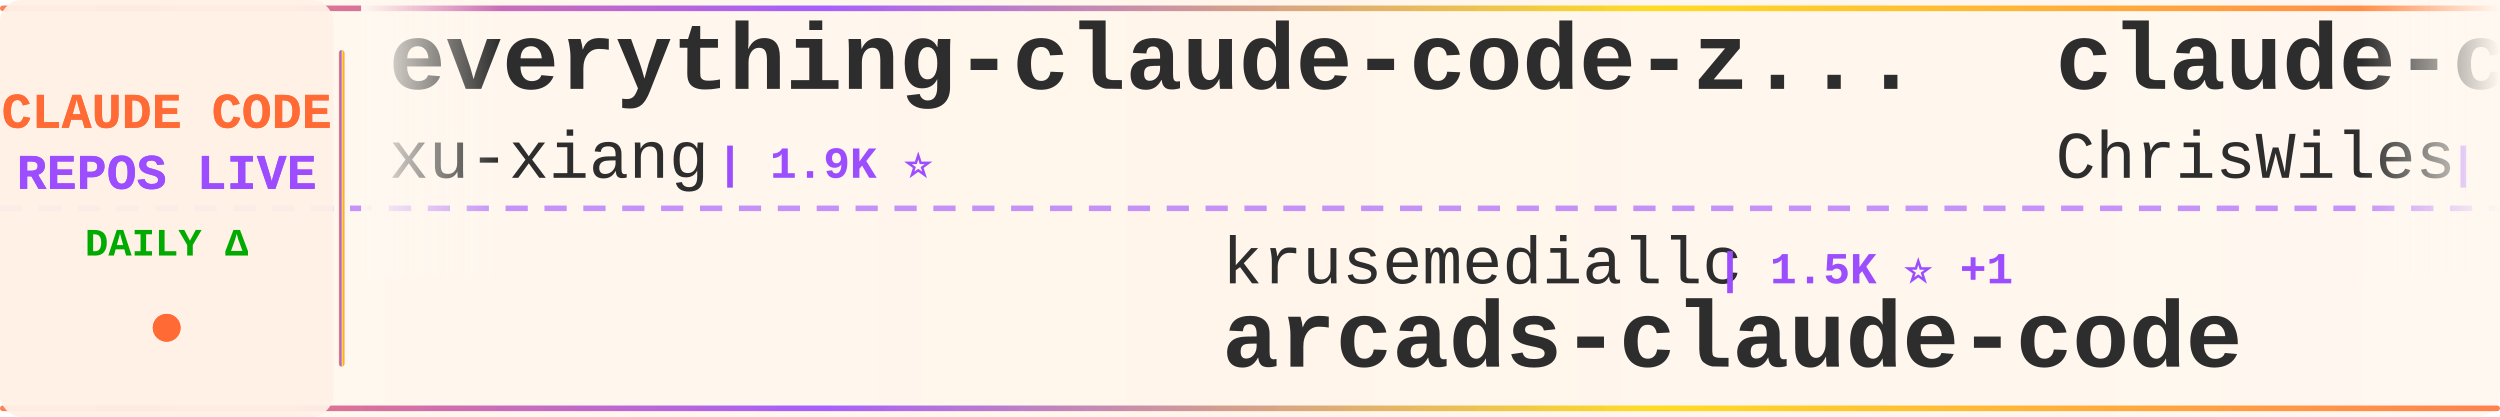
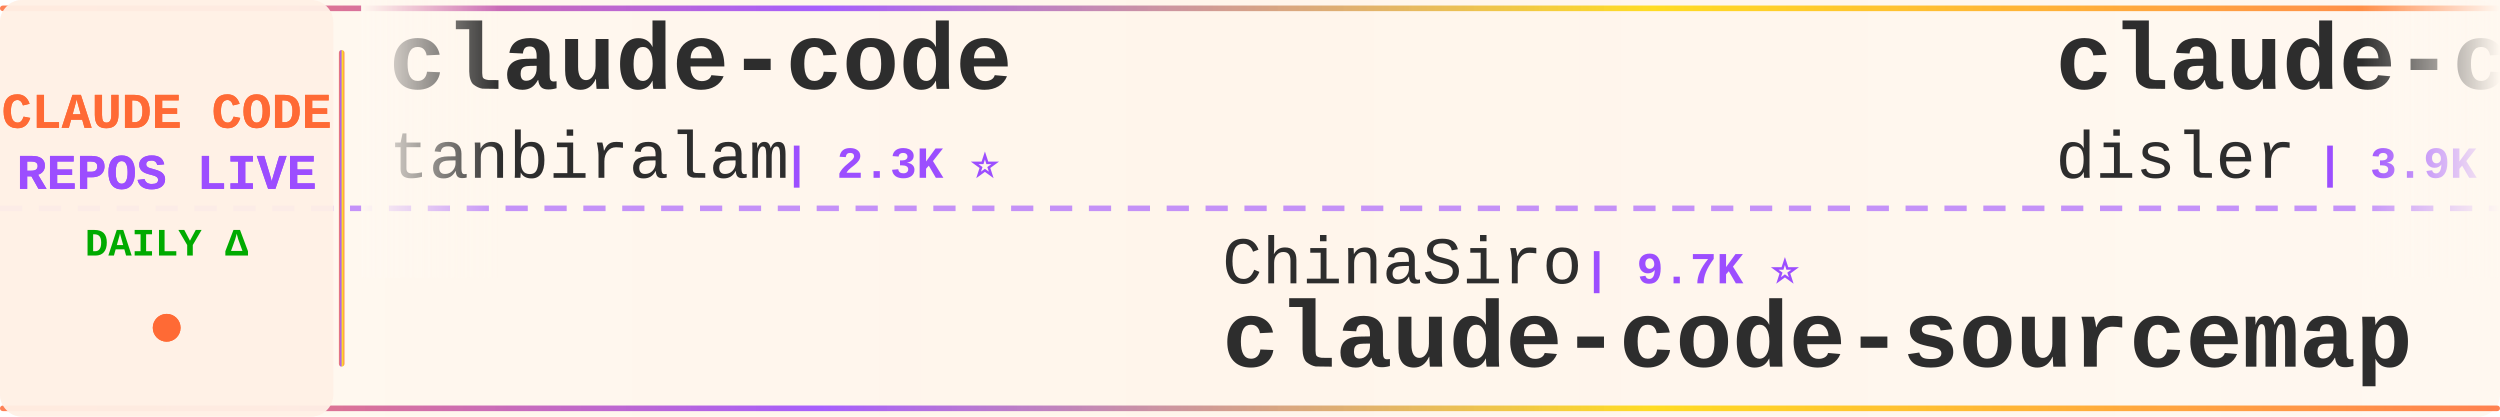
<svg xmlns="http://www.w3.org/2000/svg" width="900" height="150">
  <defs>
    <linearGradient id="tickerBg" x1="0%" y1="0%" x2="100%" y2="0%">
      <stop offset="0%" style="stop-color:#fff8f0;stop-opacity:0.98" />
      <stop offset="50%" style="stop-color:#fff5eb;stop-opacity:1" />
      <stop offset="100%" style="stop-color:#fff8f0;stop-opacity:0.98" />
    </linearGradient>
    <linearGradient id="borderGrad" x1="0%" y1="0%" x2="100%" y2="0%">
      <stop offset="0%" style="stop-color:#FF6B35;stop-opacity:0.85">
        <animate attributeName="stop-opacity" values="0.85;1;0.85" dur="2s" repeatCount="indefinite" />
      </stop>
      <stop offset="33%" style="stop-color:#9C4EFF;stop-opacity:0.9">
        <animate attributeName="stop-opacity" values="0.9;1;0.9" dur="2.2s" repeatCount="indefinite" />
      </stop>
      <stop offset="66%" style="stop-color:#FFD700;stop-opacity:0.85">
        <animate attributeName="stop-opacity" values="0.85;1;0.85" dur="1.8s" repeatCount="indefinite" />
      </stop>
      <stop offset="100%" style="stop-color:#FF6B35;stop-opacity:0.85">
        <animate attributeName="stop-opacity" values="0.85;1;0.85" dur="2s" repeatCount="indefinite" />
      </stop>
    </linearGradient>
    <filter id="textGlow">
      <feGaussianBlur stdDeviation="0.15" result="coloredBlur" />
      <feMerge>
        <feMergeNode in="coloredBlur" />
        <feMergeNode in="SourceGraphic" />
      </feMerge>
    </filter>
    <filter id="metricGlow">
      <feGaussianBlur stdDeviation="0.2" result="coloredBlur" />
      <feMerge>
        <feMergeNode in="coloredBlur" />
        <feMergeNode in="SourceGraphic" />
      </feMerge>
    </filter>
    <linearGradient id="leftFade" x1="0%" y1="0%" x2="100%" y2="0%">
      <stop offset="0%" style="stop-color:#fff8f0;stop-opacity:1" />
      <stop offset="100%" style="stop-color:#fff8f0;stop-opacity:0" />
    </linearGradient>
    <linearGradient id="rightFade" x1="0%" y1="0%" x2="100%" y2="0%">
      <stop offset="0%" style="stop-color:#fff8f0;stop-opacity:0" />
      <stop offset="100%" style="stop-color:#fff8f0;stop-opacity:1" />
    </linearGradient>
  </defs>
  <rect width="900" height="150" fill="url(#tickerBg)" rx="8" />
  <rect x="0" y="2" width="900" height="2" fill="url(#borderGrad)" rx="1" />
  <rect x="0" y="146" width="900" height="2" fill="url(#borderGrad)" rx="1" />
  <line x1="0" y1="75" x2="900" y2="75" stroke="#9C4EFF" stroke-width="2" stroke-dasharray="8 6" opacity="0.6" />
  <rect x="0" y="0" width="120" height="150" fill="#fff0e6" opacity="0.95" rx="8" />
  <text x="60" y="46" font-family="'Courier New', monospace" font-size="18" font-weight="bold" fill="#FF6B35" text-anchor="middle" filter="url(#textGlow)">
    CLAUDE CODE
  </text>
  <text x="60" y="68" font-family="'Courier New', monospace" font-size="18" font-weight="bold" fill="#9C4EFF" text-anchor="middle" filter="url(#textGlow)">
    REPOS LIVE
  </text>
  <text x="60" y="92" font-family="'Courier New', monospace" font-size="14" font-weight="bold" fill="#00aa00" text-anchor="middle">
    DAILY Δ
  </text>
  <circle cx="60" cy="118" r="5" fill="#FF6B35" filter="url(#metricGlow)">
    <animate attributeName="r" values="4;6;4" dur="1.5s" repeatCount="indefinite" />
    <animate attributeName="opacity" values="0.6;1;0.6" dur="1.5s" repeatCount="indefinite" />
  </circle>
  <rect x="122" y="18" width="2" height="114" fill="url(#borderGrad)" rx="1" />
  <clipPath id="tickerClip">
    <rect x="130" y="0" width="770" height="150" />
  </clipPath>
  <g clip-path="url(#tickerClip)">
    <g id="tickerItems">
      <animateTransform attributeName="transform" attributeType="XML" type="translate" from="0 0" to="-3000 0" dur="54s" repeatCount="indefinite" />
      <g transform="translate(0, 0)">
-         <text x="140" y="32" font-family="'Courier New', monospace" font-size="34" font-weight="bold" fill="#2d2d2d">everything-claude-code-z...</text>
-         <text x="140" y="64" font-family="'Courier New', monospace" font-size="24" font-weight="normal" fill="#2d2d2d" opacity="1.0">xu-xiang</text>
-         <text x="258" y="64" font-family="'Courier New', monospace" font-size="16" font-weight="bold" fill="#9C4EFF"> | 1.9K ⭐</text>
+         <text x="140" y="32" font-family="'Courier New', monospace" font-size="34" font-weight="bold" fill="#2d2d2d">claude-code</text>
+         <text x="140" y="64" font-family="'Courier New', monospace" font-size="24" font-weight="normal" fill="#2d2d2d" opacity="1.0">tanbiralam</text>
+         <text x="282" y="64" font-family="'Courier New', monospace" font-size="16" font-weight="bold" fill="#9C4EFF"> | 2.3K ⭐</text>
      </g>
      <g transform="translate(300, 0)">
-         <text x="140" y="102" font-family="'Courier New', monospace" font-size="24" font-weight="normal" fill="#2d2d2d" opacity="1.0">krusemediallc</text>
-         <text x="318" y="102" font-family="'Courier New', monospace" font-size="16" font-weight="bold" fill="#9C4EFF"> | 1.5K ⭐ +1</text>
-         <text x="140" y="132" font-family="'Courier New', monospace" font-size="34" font-weight="bold" fill="#2d2d2d">arcads-claude-code</text>
+         <text x="140" y="102" font-family="'Courier New', monospace" font-size="24" font-weight="normal" fill="#2d2d2d" opacity="1.0">ChinaSiro</text>
+         <text x="270" y="102" font-family="'Courier New', monospace" font-size="16" font-weight="bold" fill="#9C4EFF"> | 9.7K ⭐</text>
+         <text x="140" y="132" font-family="'Courier New', monospace" font-size="34" font-weight="bold" fill="#2d2d2d">claude-code-sourcemap</text>
      </g>
      <g transform="translate(600, 0)">
-         <text x="140" y="32" font-family="'Courier New', monospace" font-size="34" font-weight="bold" fill="#2d2d2d">claude-code-showcase</text>
-         <text x="140" y="64" font-family="'Courier New', monospace" font-size="24" font-weight="normal" fill="#2d2d2d" opacity="1.0">ChrisWiles</text>
-         <text x="282" y="64" font-family="'Courier New', monospace" font-size="16" font-weight="bold" fill="#9C4EFF"> | 6.1K ⭐</text>
+         <text x="140" y="32" font-family="'Courier New', monospace" font-size="34" font-weight="bold" fill="#2d2d2d">claude-code-hooks-master...</text>
+         <text x="140" y="64" font-family="'Courier New', monospace" font-size="24" font-weight="normal" fill="#2d2d2d" opacity="1.0">disler</text>
+         <text x="234" y="64" font-family="'Courier New', monospace" font-size="16" font-weight="bold" fill="#9C4EFF"> | 3.9K ⭐</text>
      </g>
      <g transform="translate(900, 0)">
-         <text x="140" y="102" font-family="'Courier New', monospace" font-size="24" font-weight="normal" fill="#2d2d2d" opacity="1.0">chauncygu</text>
-         <text x="270" y="102" font-family="'Courier New', monospace" font-size="16" font-weight="bold" fill="#9C4EFF"> | 2.8K ⭐</text>
-         <text x="140" y="132" font-family="'Courier New', monospace" font-size="34" font-weight="bold" fill="#2d2d2d">collection-claude-code-s...</text>
+         <text x="140" y="102" font-family="'Courier New', monospace" font-size="24" font-weight="normal" fill="#2d2d2d" opacity="1.0">sugyan</text>
+         <text x="234" y="102" font-family="'Courier New', monospace" font-size="16" font-weight="bold" fill="#9C4EFF"> | 1.1K ⭐</text>
+         <text x="140" y="132" font-family="'Courier New', monospace" font-size="34" font-weight="bold" fill="#2d2d2d">claude-code-webui</text>
      </g>
      <g transform="translate(1200, 0)">
-         <text x="140" y="32" font-family="'Courier New', monospace" font-size="34" font-weight="bold" fill="#2d2d2d">edmunds-claude-code</text>
-         <text x="140" y="64" font-family="'Courier New', monospace" font-size="24" font-weight="normal" fill="#2d2d2d" opacity="1.0">edmund-io</text>
-         <text x="270" y="64" font-family="'Courier New', monospace" font-size="16" font-weight="bold" fill="#9C4EFF"> | 1.5K ⭐ +1</text>
+         <text x="140" y="32" font-family="'Courier New', monospace" font-size="34" font-weight="bold" fill="#2d2d2d">claude-code-prompts</text>
+         <text x="140" y="64" font-family="'Courier New', monospace" font-size="24" font-weight="normal" fill="#2d2d2d" opacity="1.0">repowise-dev</text>
+         <text x="306" y="64" font-family="'Courier New', monospace" font-size="16" font-weight="bold" fill="#9C4EFF"> | 1.2K ⭐</text>
      </g>
      <g transform="translate(1500, 0)">
-         <text x="140" y="102" font-family="'Courier New', monospace" font-size="24" font-weight="normal" fill="#2d2d2d" opacity="1.0">codeaashu</text>
-         <text x="270" y="102" font-family="'Courier New', monospace" font-size="16" font-weight="bold" fill="#9C4EFF"> | 3.3K ⭐</text>
-         <text x="140" y="132" font-family="'Courier New', monospace" font-size="34" font-weight="bold" fill="#2d2d2d">claude-code</text>
+         <text x="140" y="102" font-family="'Courier New', monospace" font-size="24" font-weight="normal" fill="#2d2d2d" opacity="1.0">guanshan</text>
+         <text x="258" y="102" font-family="'Courier New', monospace" font-size="16" font-weight="bold" fill="#9C4EFF"> | 61 ⭐</text>
+         <text x="140" y="132" font-family="'Courier New', monospace" font-size="34" font-weight="bold" fill="#2d2d2d">ClaudeCode</text>
      </g>
      <g transform="translate(1800, 0)">
-         <text x="140" y="32" font-family="'Courier New', monospace" font-size="34" font-weight="bold" fill="#2d2d2d">claude-code-guide</text>
-         <text x="140" y="64" font-family="'Courier New', monospace" font-size="24" font-weight="normal" fill="#2d2d2d" opacity="1.0">zebbern</text>
-         <text x="246" y="64" font-family="'Courier New', monospace" font-size="16" font-weight="bold" fill="#9C4EFF"> | 4.6K ⭐</text>
+         <text x="140" y="32" font-family="'Courier New', monospace" font-size="34" font-weight="bold" fill="#2d2d2d">ECC</text>
+         <text x="140" y="64" font-family="'Courier New', monospace" font-size="24" font-weight="normal" fill="#2d2d2d" opacity="1.0">affaan-m</text>
+         <text x="258" y="64" font-family="'Courier New', monospace" font-size="16" font-weight="bold" fill="#9C4EFF"> | 257.7K ⭐ +138</text>
      </g>
      <g transform="translate(2100, 0)">
-         <text x="140" y="102" font-family="'Courier New', monospace" font-size="24" font-weight="normal" fill="#2d2d2d" opacity="1.0">lowcortisolprogrammer</text>
-         <text x="414" y="102" font-family="'Courier New', monospace" font-size="16" font-weight="bold" fill="#9C4EFF"> | 171 ⭐</text>
-         <text x="140" y="132" font-family="'Courier New', monospace" font-size="34" font-weight="bold" fill="#2d2d2d">claude-code</text>
+         <text x="140" y="102" font-family="'Courier New', monospace" font-size="24" font-weight="normal" fill="#2d2d2d" opacity="1.0">Windy3f3f3f3f</text>
+         <text x="318" y="102" font-family="'Courier New', monospace" font-size="16" font-weight="bold" fill="#9C4EFF"> | 2.7K ⭐ +1</text>
+         <text x="140" y="132" font-family="'Courier New', monospace" font-size="34" font-weight="bold" fill="#2d2d2d">claude-code-from-scratch</text>
      </g>
      <g transform="translate(2400, 0)">
-         <text x="140" y="32" font-family="'Courier New', monospace" font-size="34" font-weight="bold" fill="#2d2d2d">claude-code-router</text>
-         <text x="140" y="64" font-family="'Courier New', monospace" font-size="24" font-weight="normal" fill="#2d2d2d" opacity="1.0">musistudio</text>
-         <text x="282" y="64" font-family="'Courier New', monospace" font-size="16" font-weight="bold" fill="#9C4EFF"> | 37.2K ⭐ +3</text>
+         <text x="140" y="32" font-family="'Courier New', monospace" font-size="34" font-weight="bold" fill="#2d2d2d">claude-code-tips</text>
+         <text x="140" y="64" font-family="'Courier New', monospace" font-size="24" font-weight="normal" fill="#2d2d2d" opacity="1.0">ykdojo</text>
+         <text x="234" y="64" font-family="'Courier New', monospace" font-size="16" font-weight="bold" fill="#9C4EFF"> | 10.1K ⭐ -2</text>
      </g>
      <g transform="translate(2700, 0)">
-         <text x="140" y="102" font-family="'Courier New', monospace" font-size="24" font-weight="normal" fill="#2d2d2d" opacity="1.0">beilingcc</text>
-         <text x="270" y="102" font-family="'Courier New', monospace" font-size="16" font-weight="bold" fill="#9C4EFF"> | 98 ⭐ +98</text>
-         <text x="140" y="132" font-family="'Courier New', monospace" font-size="34" font-weight="bold" fill="#2d2d2d">claude-code</text>
+         <text x="140" y="102" font-family="'Courier New', monospace" font-size="24" font-weight="normal" fill="#2d2d2d" opacity="1.0">Windy3f3f3f3f</text>
+         <text x="318" y="102" font-family="'Courier New', monospace" font-size="16" font-weight="bold" fill="#9C4EFF"> | 3.6K ⭐</text>
+         <text x="140" y="132" font-family="'Courier New', monospace" font-size="34" font-weight="bold" fill="#2d2d2d">how-claude-code-works</text>
      </g>
      <g transform="translate(3000, 0)">
-         <text x="140" y="32" font-family="'Courier New', monospace" font-size="34" font-weight="bold" fill="#2d2d2d">everything-claude-code-z...</text>
-         <text x="140" y="64" font-family="'Courier New', monospace" font-size="24" font-weight="normal" fill="#2d2d2d" opacity="1.0">xu-xiang</text>
-         <text x="258" y="64" font-family="'Courier New', monospace" font-size="16" font-weight="bold" fill="#9C4EFF"> | 1.9K ⭐</text>
+         <text x="140" y="32" font-family="'Courier New', monospace" font-size="34" font-weight="bold" fill="#2d2d2d">claude-code</text>
+         <text x="140" y="64" font-family="'Courier New', monospace" font-size="24" font-weight="normal" fill="#2d2d2d" opacity="1.0">tanbiralam</text>
+         <text x="282" y="64" font-family="'Courier New', monospace" font-size="16" font-weight="bold" fill="#9C4EFF"> | 2.3K ⭐</text>
      </g>
      <g transform="translate(3300, 0)">
-         <text x="140" y="102" font-family="'Courier New', monospace" font-size="24" font-weight="normal" fill="#2d2d2d" opacity="1.0">krusemediallc</text>
-         <text x="318" y="102" font-family="'Courier New', monospace" font-size="16" font-weight="bold" fill="#9C4EFF"> | 1.5K ⭐ +1</text>
-         <text x="140" y="132" font-family="'Courier New', monospace" font-size="34" font-weight="bold" fill="#2d2d2d">arcads-claude-code</text>
+         <text x="140" y="102" font-family="'Courier New', monospace" font-size="24" font-weight="normal" fill="#2d2d2d" opacity="1.0">ChinaSiro</text>
+         <text x="270" y="102" font-family="'Courier New', monospace" font-size="16" font-weight="bold" fill="#9C4EFF"> | 9.7K ⭐</text>
+         <text x="140" y="132" font-family="'Courier New', monospace" font-size="34" font-weight="bold" fill="#2d2d2d">claude-code-sourcemap</text>
      </g>
      <g transform="translate(3600, 0)">
-         <text x="140" y="32" font-family="'Courier New', monospace" font-size="34" font-weight="bold" fill="#2d2d2d">claude-code-showcase</text>
-         <text x="140" y="64" font-family="'Courier New', monospace" font-size="24" font-weight="normal" fill="#2d2d2d" opacity="1.0">ChrisWiles</text>
-         <text x="282" y="64" font-family="'Courier New', monospace" font-size="16" font-weight="bold" fill="#9C4EFF"> | 6.1K ⭐</text>
+         <text x="140" y="32" font-family="'Courier New', monospace" font-size="34" font-weight="bold" fill="#2d2d2d">claude-code-hooks-master...</text>
+         <text x="140" y="64" font-family="'Courier New', monospace" font-size="24" font-weight="normal" fill="#2d2d2d" opacity="1.0">disler</text>
+         <text x="234" y="64" font-family="'Courier New', monospace" font-size="16" font-weight="bold" fill="#9C4EFF"> | 3.9K ⭐</text>
      </g>
      <g transform="translate(3900, 0)">
-         <text x="140" y="102" font-family="'Courier New', monospace" font-size="24" font-weight="normal" fill="#2d2d2d" opacity="1.0">chauncygu</text>
-         <text x="270" y="102" font-family="'Courier New', monospace" font-size="16" font-weight="bold" fill="#9C4EFF"> | 2.8K ⭐</text>
-         <text x="140" y="132" font-family="'Courier New', monospace" font-size="34" font-weight="bold" fill="#2d2d2d">collection-claude-code-s...</text>
+         <text x="140" y="102" font-family="'Courier New', monospace" font-size="24" font-weight="normal" fill="#2d2d2d" opacity="1.0">sugyan</text>
+         <text x="234" y="102" font-family="'Courier New', monospace" font-size="16" font-weight="bold" fill="#9C4EFF"> | 1.1K ⭐</text>
+         <text x="140" y="132" font-family="'Courier New', monospace" font-size="34" font-weight="bold" fill="#2d2d2d">claude-code-webui</text>
      </g>
    </g>
  </g>
  <rect x="130" y="0" width="50" height="100" fill="url(#leftFade)" />
  <rect x="850" y="0" width="50" height="100" fill="url(#rightFade)" />
</svg>
